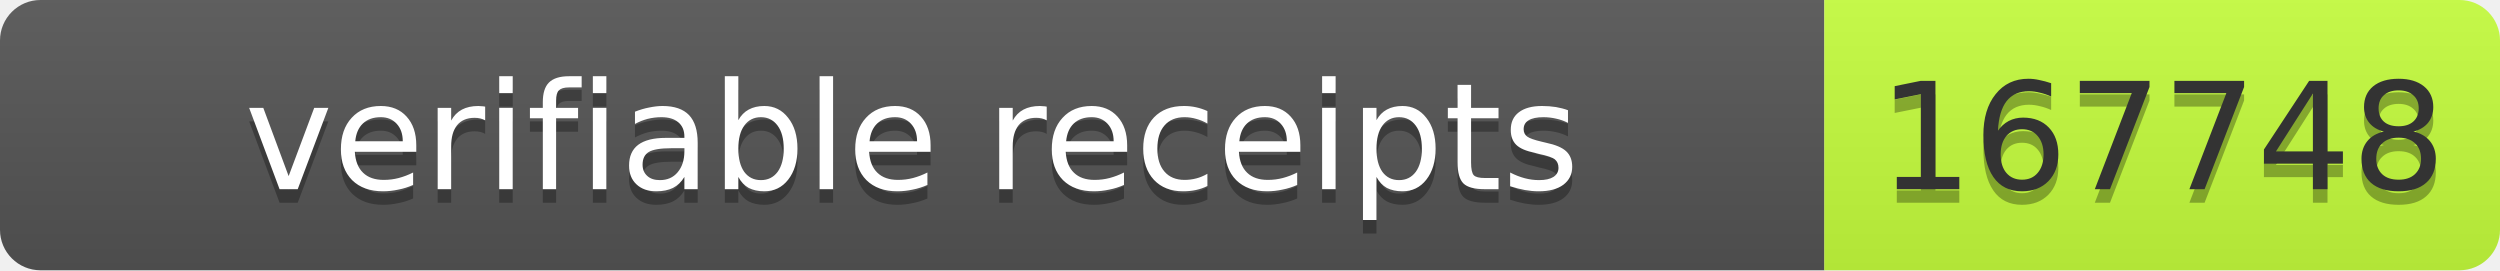
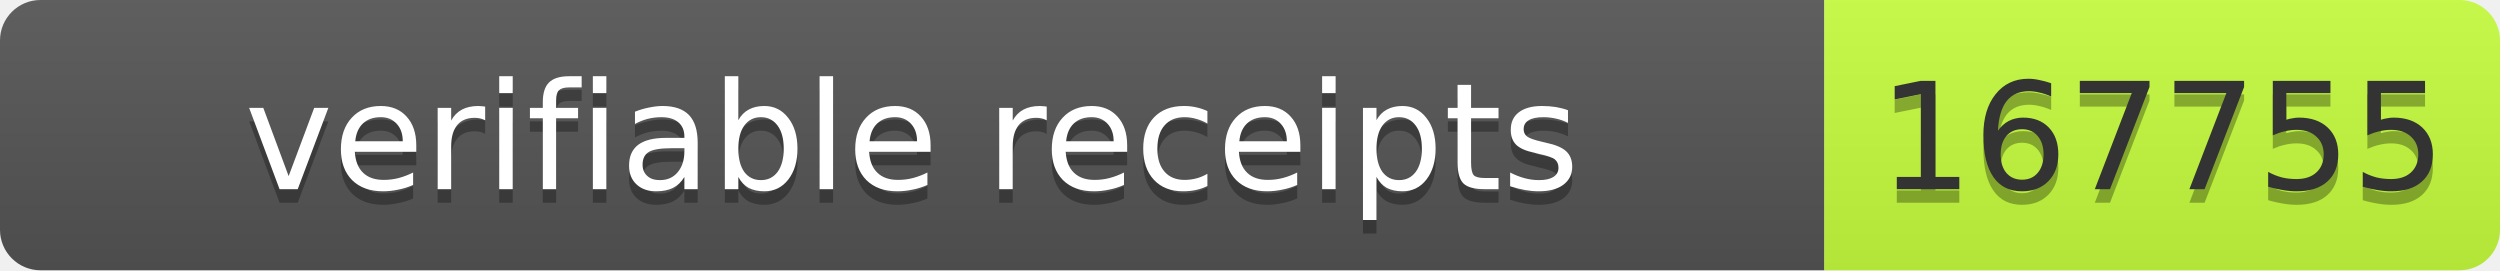
- <svg xmlns="http://www.w3.org/2000/svg" width="185" height="20" role="img" aria-label="verifiable receipts: 167748">
+ <svg xmlns="http://www.w3.org/2000/svg" width="185" height="20" role="img" aria-label="verifiable receipts: 167755">
  <linearGradient id="s" x2="0" y2="100%">
    <stop offset="0" stop-color="#bbb" stop-opacity=".1" />
    <stop offset="1" stop-opacity=".1" />
  </linearGradient>
  <clipPath id="r">
    <rect width="185" height="20" rx="3" fill="#fff" />
  </clipPath>
  <g clip-path="url(#r)">
    <rect width="135" height="20" fill="#555" />
    <rect x="135" width="50" height="20" fill="#c6ff3d" />
    <rect width="185" height="20" fill="url(#s)" />
  </g>
  <g font-family="Verdana,Geneva,DejaVu Sans,sans-serif" font-size="11">
    <text x="67.5" y="15" fill="#010101" fill-opacity=".3" text-anchor="middle" textLength="125">verifiable receipts</text>
    <text x="67.5" y="14" fill="#fff" text-anchor="middle" textLength="125">verifiable receipts</text>
-     <text x="160" y="15" fill="#010101" fill-opacity=".3" text-anchor="middle" textLength="40">167748</text>
-     <text x="160" y="14" fill="#333" text-anchor="middle" textLength="40">167748</text>
+     <text x="160" y="15" fill="#010101" fill-opacity=".3" text-anchor="middle" textLength="40">167755</text>
+     <text x="160" y="14" fill="#333" text-anchor="middle" textLength="40">167755</text>
  </g>
</svg>
